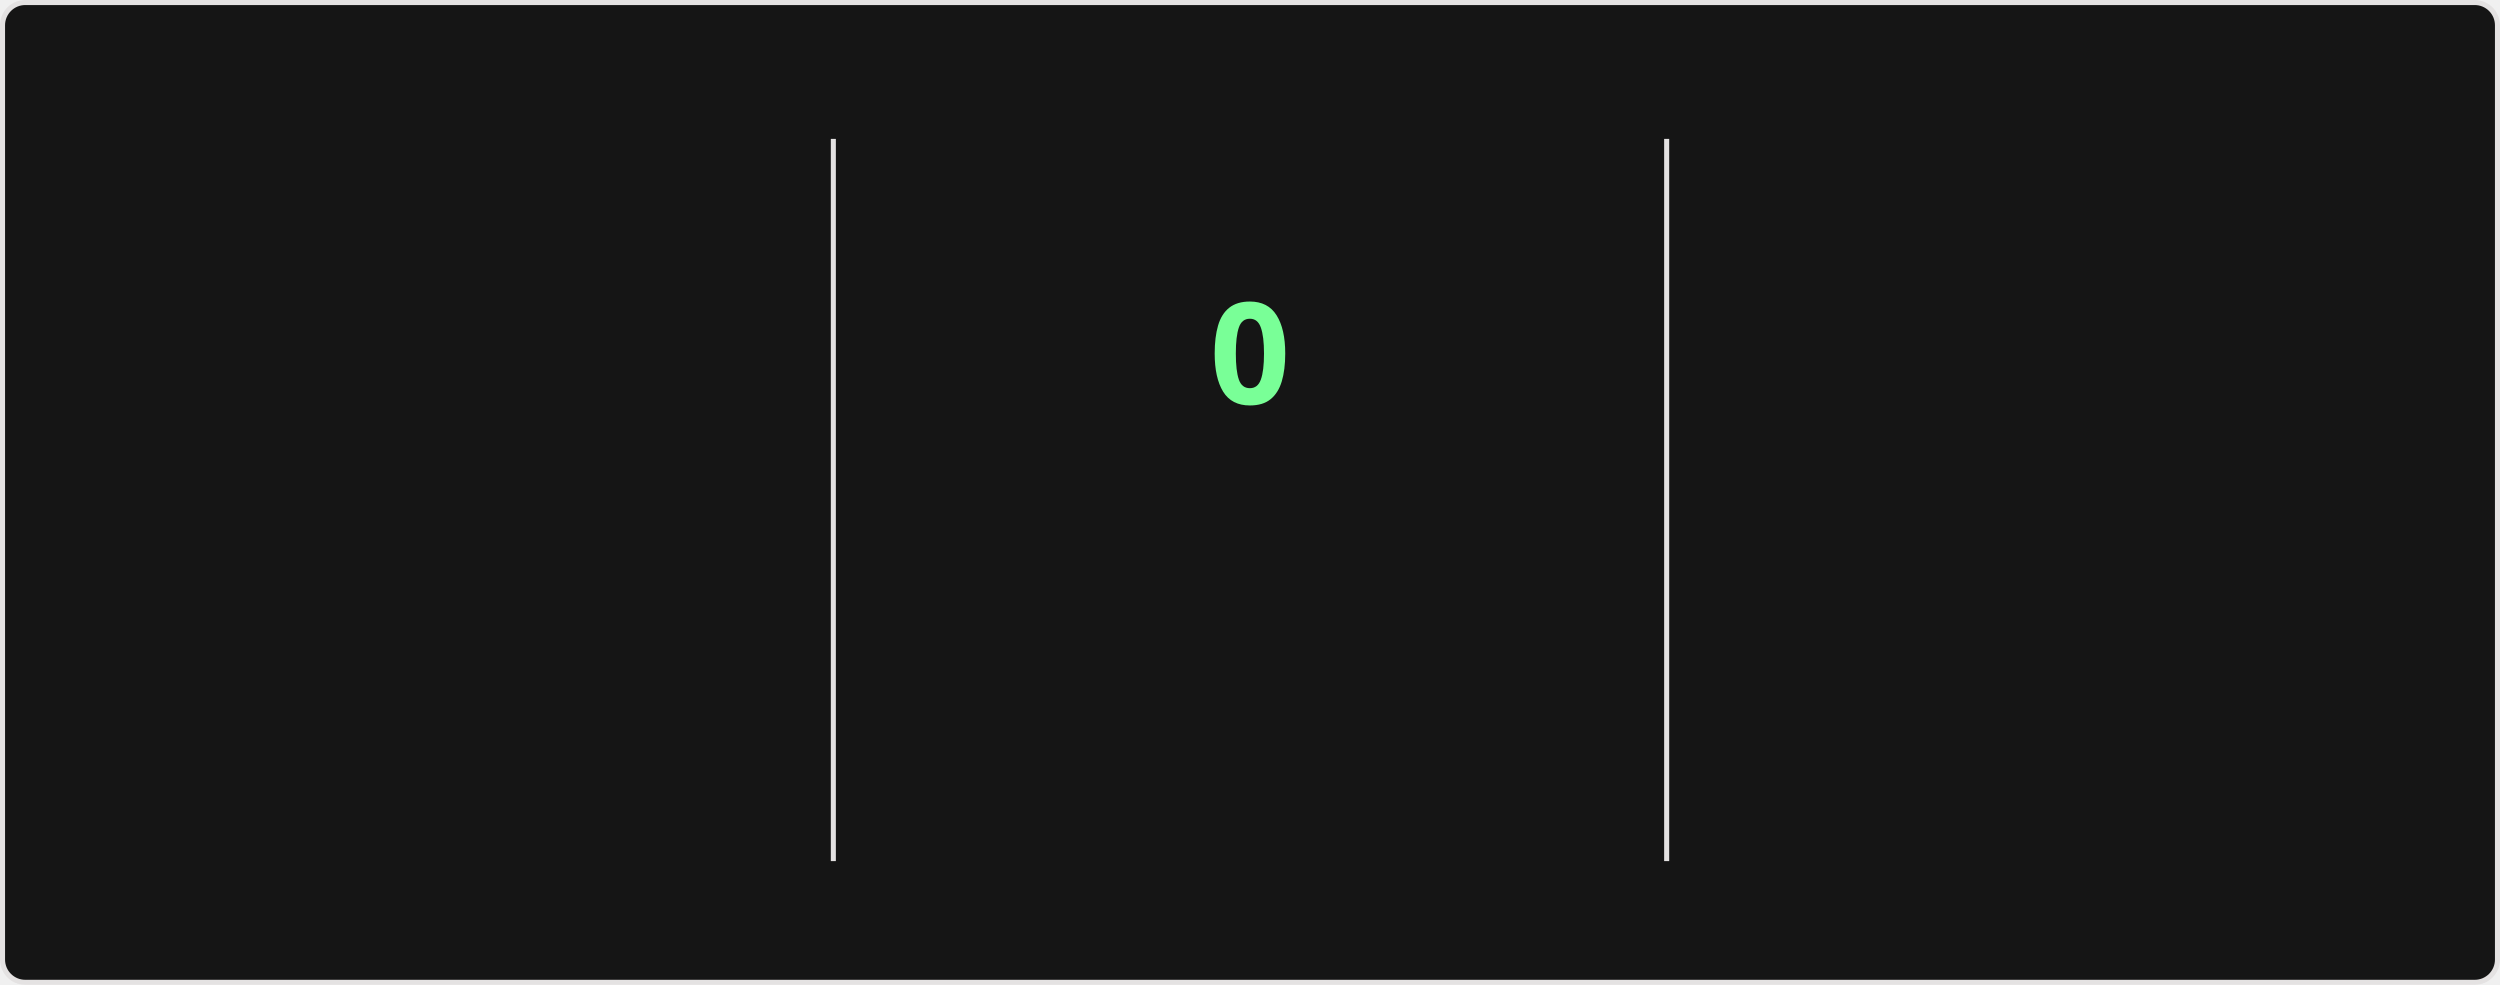
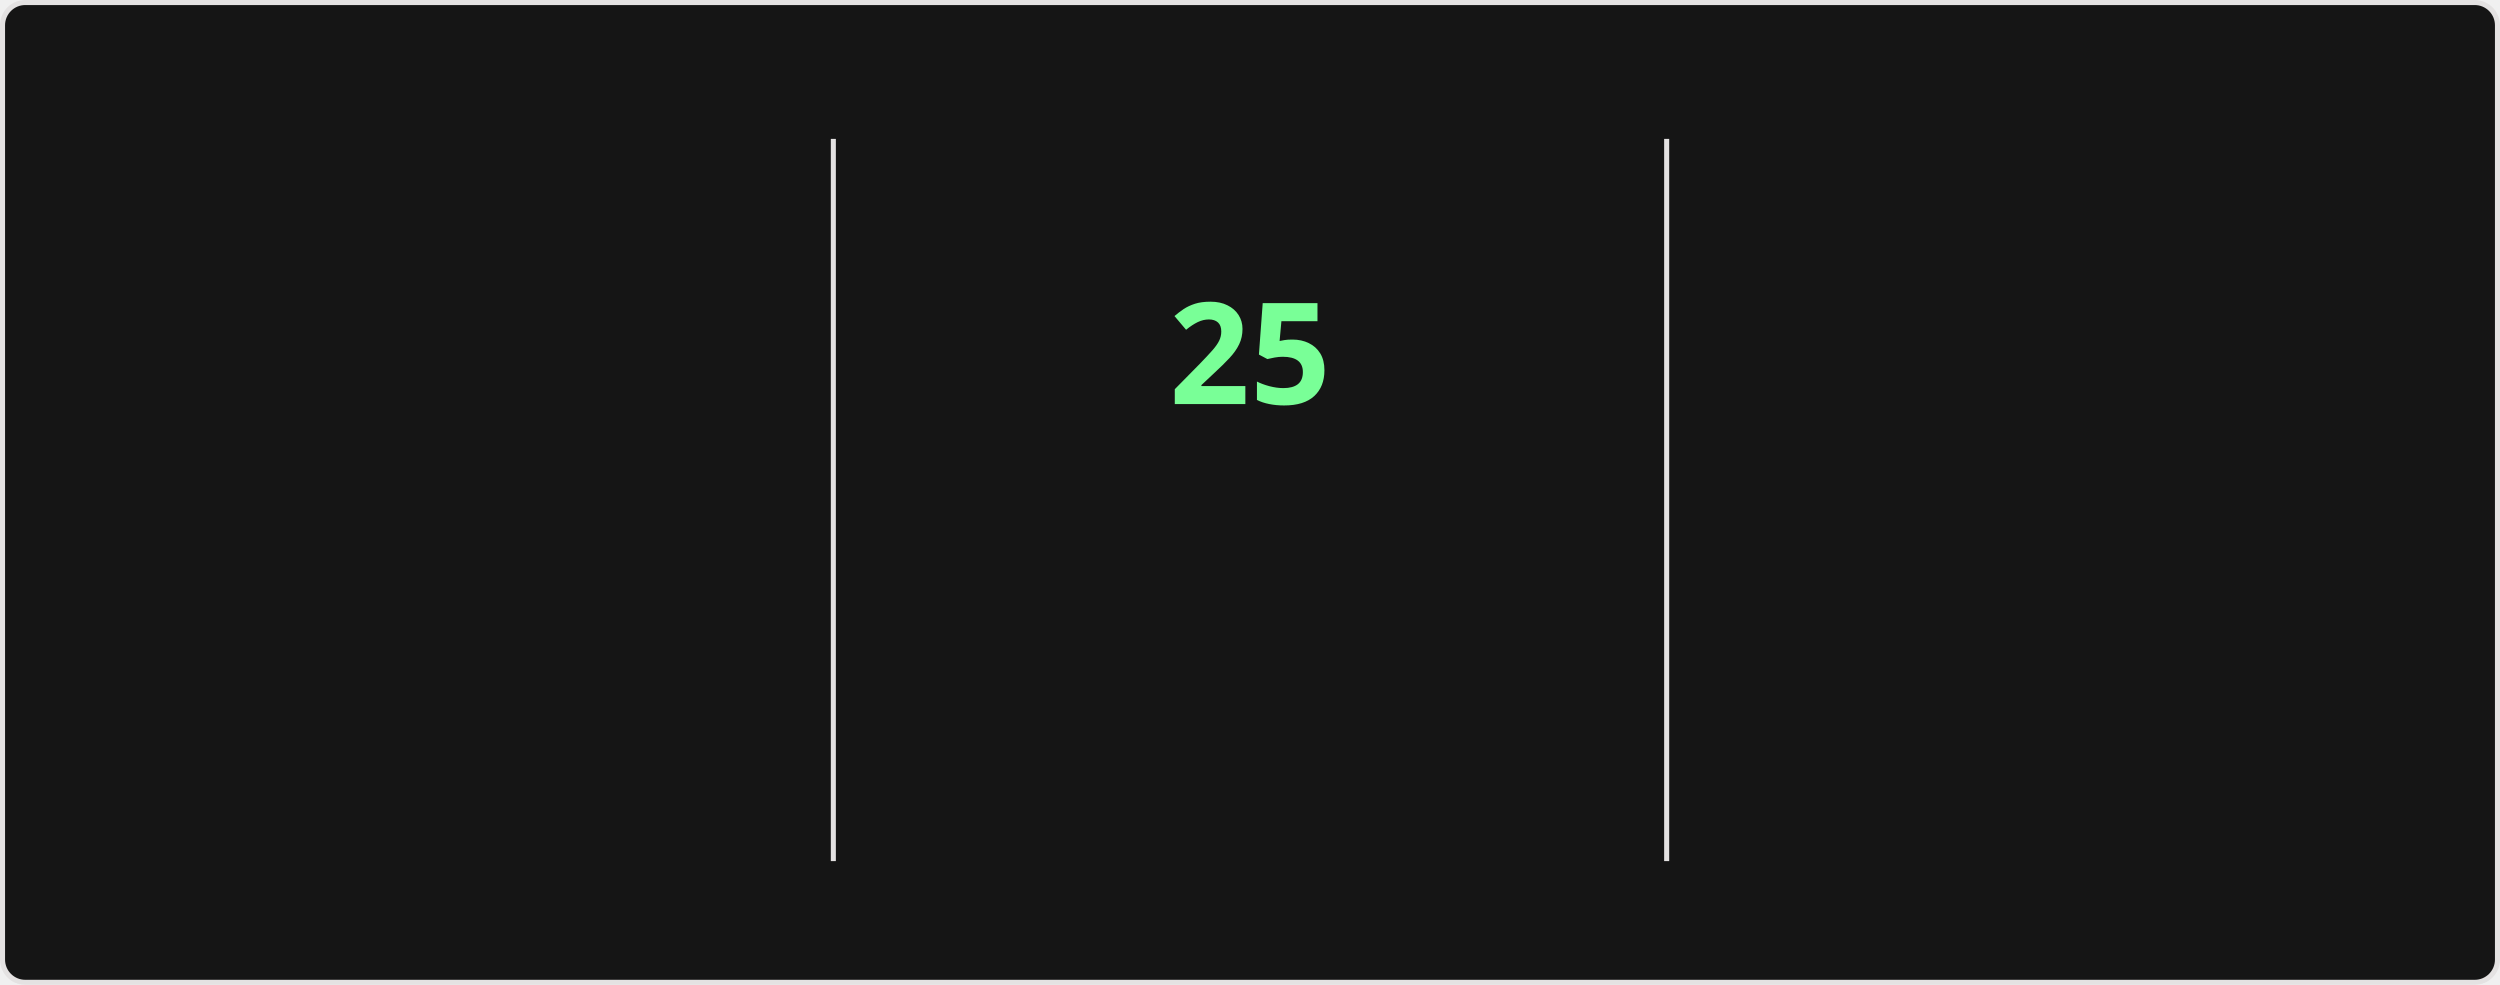
<svg xmlns="http://www.w3.org/2000/svg" style="isolation: isolate" viewBox="0 0 495 195" width="495px" height="195px" direction="ltr">
  <style>
    @keyframes currstreak {
      0% { font-size: 3px; opacity: 0.2; }
      80% { font-size: 34px; opacity: 1; }
      100% { font-size: 28px; opacity: 1; }
    }
    @keyframes fadein {
      0% { opacity: 0; }
      100% { opacity: 1; }
    }
    .big-number {
      font-family: "Segoe UI", Ubuntu, sans-serif;
      font-weight: 700;
      font-size: 28px;
      fill: #fff;
    }
    .label {
      font-family: "Segoe UI", Ubuntu, sans-serif;
      font-weight: 400;
      font-size: 14px;
      fill: #fff;
    }
    .range-text {
      font-family: "Segoe UI", Ubuntu, sans-serif;
      font-weight: 400;
      font-size: 12px;
      fill: #9f9f9f;
    }
    .current-streak-num {
      font-family: "Segoe UI", Ubuntu, sans-serif;
      font-weight: 700;
      font-size: 28px;
      fill: #79ff97;
    }</style>
  <defs>
    <clipPath id="outer_rectangle">
      <rect width="495" height="195" rx="4.5" />
    </clipPath>
    <mask id="mask_out_ring_behind_fire">
      <rect width="495" height="195" fill="white" />
      <ellipse id="mask-ellipse" cx="247.5" cy="32" rx="13" ry="18" fill="black" />
    </mask>
  </defs>
  <g clip-path="url(#outer_rectangle)">
    <g style="isolation: isolate">
      <rect fill="#151515" rx="4.5" x="0.5" y="0.5" width="494" height="194" stroke="#e4e2e2" />
    </g>
    <g style="isolation: isolate">
      <line x1="165" y1="28" x2="165" y2="170" vector-effect="non-scaling-stroke" stroke-width="1" stroke="#e4e2e2" stroke-linejoin="miter" stroke-linecap="square" stroke-miterlimit="3" />
      <line x1="330" y1="28" x2="330" y2="170" vector-effect="non-scaling-stroke" stroke-width="1" stroke="#e4e2e2" stroke-linejoin="miter" stroke-linecap="square" stroke-miterlimit="3" />
    </g>
    <g style="isolation: isolate">
      <g transform="translate(82.5, 48)">
        <text x="0" y="32" stroke-width="0" text-anchor="middle" class="big-number" style="opacity: 0; animation: fadein 0.5s linear forwards 0.6s">
            5.6K
          </text>
      </g>
      <g transform="translate(82.5, 84)">
        <text x="0" y="32" stroke-width="0" text-anchor="middle" class="label" style="opacity: 0; animation: fadein 0.5s linear forwards 0.7s">
            Total Contributions
          </text>
      </g>
      <g transform="translate(82.5, 114)">
        <text x="0" y="32" stroke-width="0" text-anchor="middle" class="range-text" style="opacity: 0; animation: fadein 0.5s linear forwards 0.8s">
            Aug 3 - Present
          </text>
      </g>
    </g>
    <g style="isolation: isolate">
      <g mask="url(#mask_out_ring_behind_fire)">
        <circle cx="247.5" cy="71" r="40" fill="none" stroke="#fff" stroke-width="5" style="opacity: 0; animation: fadein 0.5s linear forwards 0.4s" />
      </g>
      <g transform="translate(247.5, 19.5)" stroke-opacity="0" style="opacity: 0; animation: fadein 0.5s linear forwards 0.6s">
        <path d="M -12 -0.5 L 15 -0.5 L 15 23.5 L -12 23.5 L -12 -0.5 Z" fill="none" />
        <path d="M 1.5 0.67 C 1.5 0.67 2.24 3.32 2.24 5.47 C 2.24 7.53 0.89 9.2 -1.17 9.2 C -3.23 9.2 -4.79 7.53 -4.79 5.47 L -4.76 5.11 C -6.78 7.51 -8 10.62 -8 13.99 C -8 18.41 -4.42 22 0 22 C 4.42 22 8 18.41 8 13.99 C 8 8.6 5.41 3.79 1.5 0.67 Z M -0.29 19 C -2.07 19 -3.51 17.6 -3.51 15.86 C -3.51 14.24 -2.46 13.1 -0.7 12.74 C 1.07 12.38 2.9 11.53 3.92 10.16 C 4.31 11.45 4.51 12.81 4.51 14.2 C 4.51 16.85 2.36 19 -0.29 19 Z" fill="#fff" stroke-opacity="0" />
      </g>
      <g transform="translate(247.5, 48)">
        <text x="0" y="32" stroke-width="0" text-anchor="middle" class="current-streak-num" style="animation: currstreak 0.6s linear forwards">
-             0
+             25
          </text>
      </g>
      <g transform="translate(247.5, 108)">
        <text x="0" y="32" stroke-width="0" text-anchor="middle" class="label" style="opacity: 0; animation: fadein 0.5s linear forwards 0.9s">
            Current Streak
          </text>
      </g>
      <g transform="translate(247.5, 145)">
        <text x="0" y="21" stroke-width="0" text-anchor="middle" class="range-text" style="opacity: 0; animation: fadein 0.5s linear forwards 0.9s">
-             0 days
+             Jul 12 - Aug 5
          </text>
      </g>
    </g>
    <g style="isolation: isolate">
      <g transform="translate(412.5, 48)">
        <text x="0" y="32" stroke-width="0" text-anchor="middle" class="big-number" style="opacity: 0; animation: fadein 0.5s linear forwards 1.2s">
-             24
+             25
          </text>
      </g>
      <g transform="translate(412.5, 84)">
        <text x="0" y="32" stroke-width="0" text-anchor="middle" class="label" style="opacity: 0; animation: fadein 0.5s linear forwards 1.3s">
            Longest Streak
          </text>
      </g>
      <g transform="translate(412.5, 114)">
        <text x="0" y="32" stroke-width="0" text-anchor="middle" class="range-text" style="opacity: 0; animation: fadein 0.5s linear forwards 1.4s">
-             Jul 12 - Aug 4
+             Jul 12 - Aug 5
          </text>
      </g>
    </g>
  </g>
</svg>
